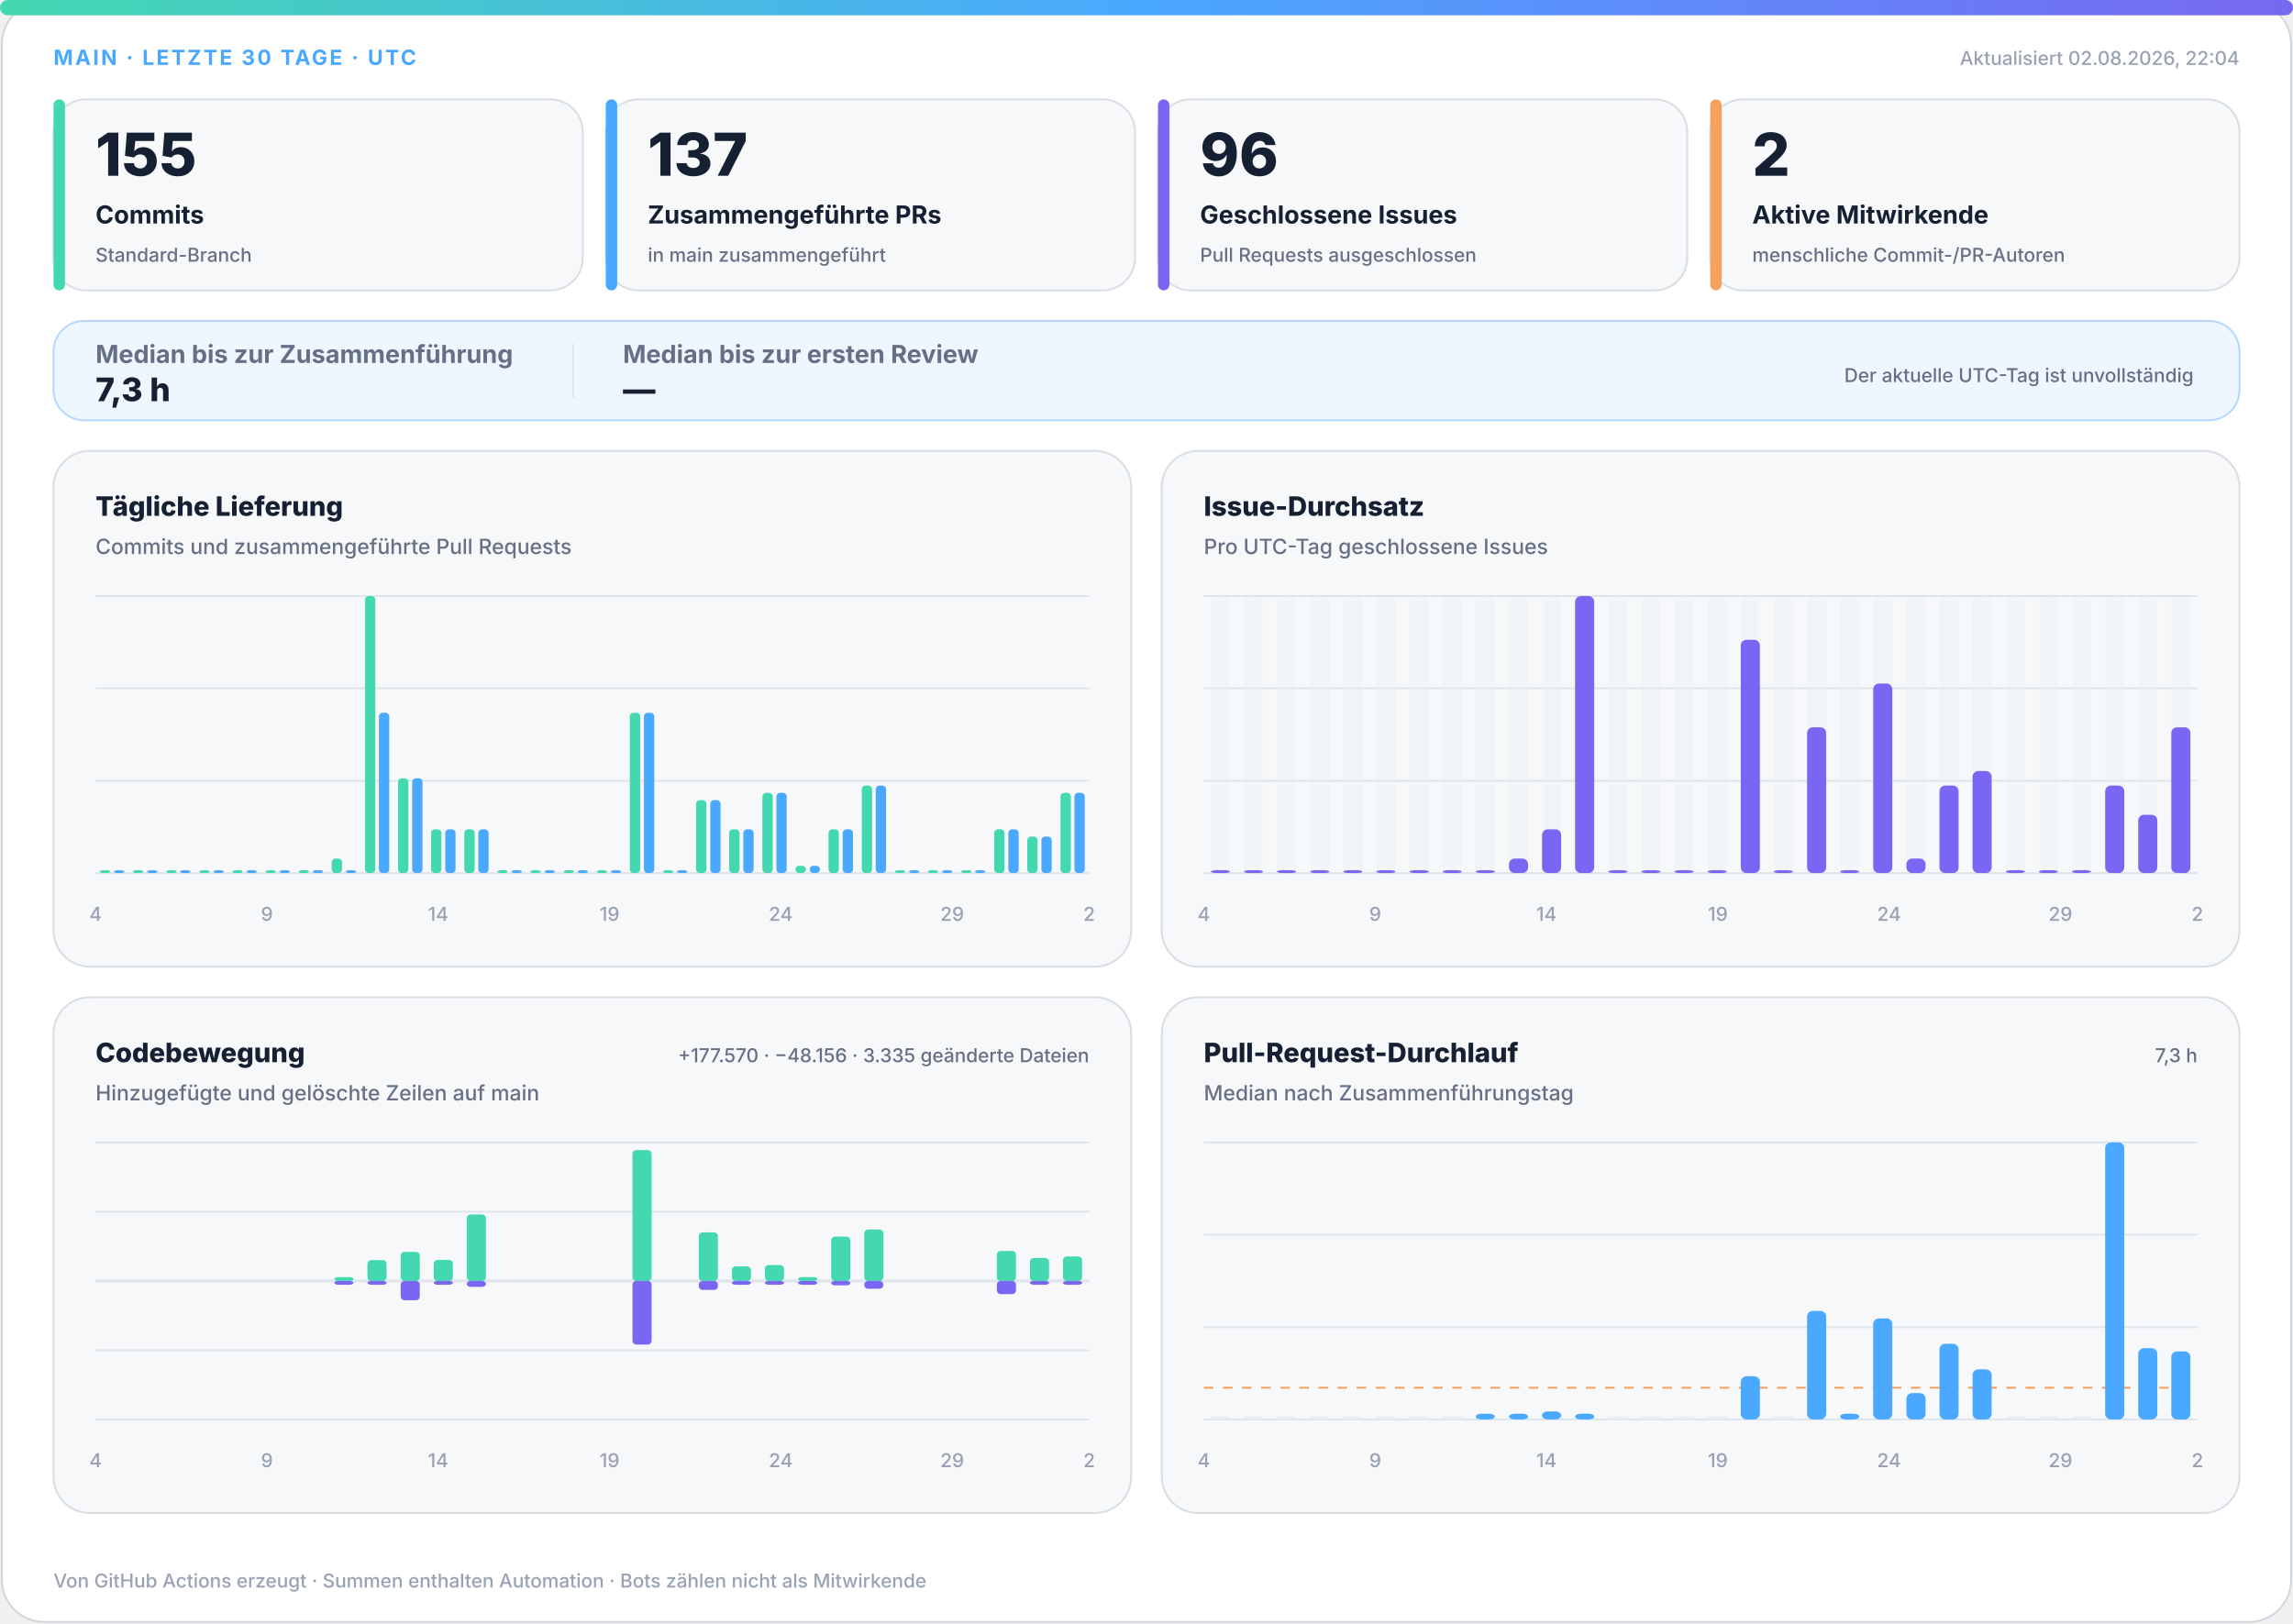
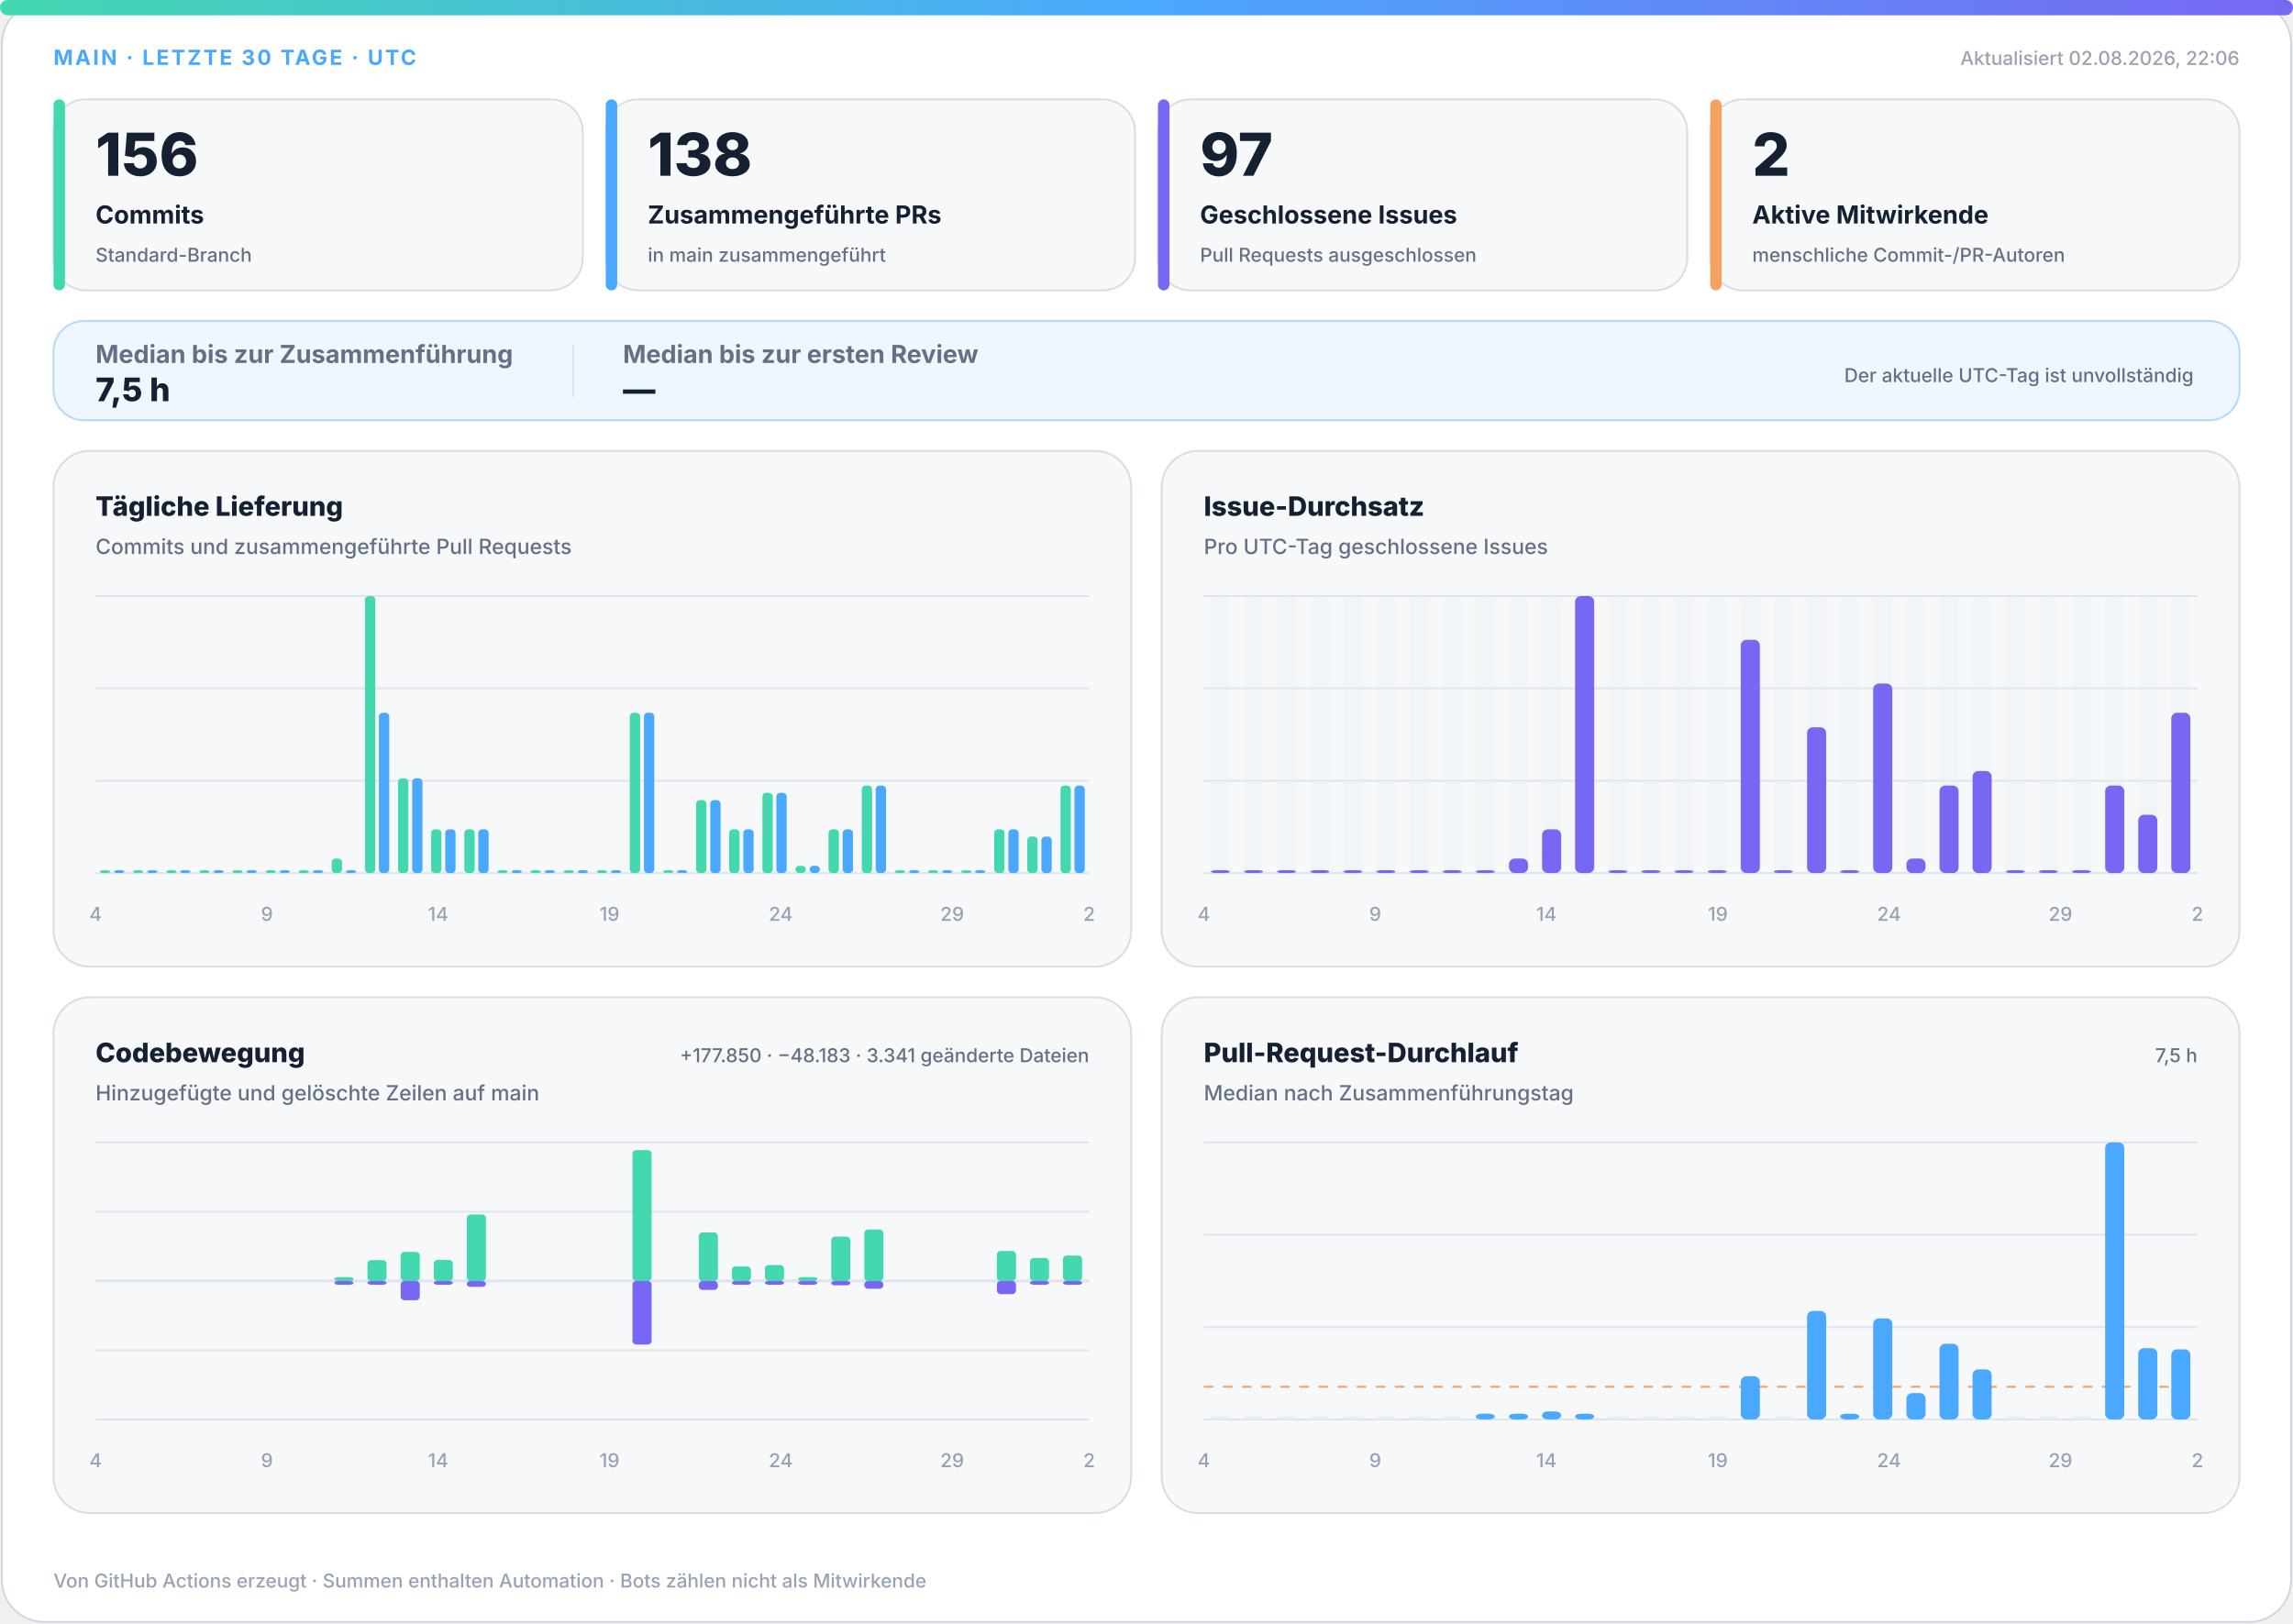
<svg xmlns="http://www.w3.org/2000/svg" width="1200" height="850" viewBox="0 0 1200 850" role="img" aria-labelledby="title desc">
  <defs>
    <linearGradient id="accent" x1="0" y1="0" x2="1" y2="0">
      <stop offset="0%" stop-color="#43d8b0" />
      <stop offset="50%" stop-color="#4aa8ff" />
      <stop offset="100%" stop-color="#7867f2" />
    </linearGradient>
    <linearGradient id="soft" x1="0" y1="0" x2="1" y2="1">
      <stop offset="0%" stop-color="#43d8b0" stop-opacity=".18" />
      <stop offset="100%" stop-color="#7867f2" stop-opacity=".12" />
    </linearGradient>
  </defs>
  <style>
.bg{fill:#fff;stroke:#d0d7de}.surface{fill:#f6f8fa;stroke:#d8dee4}.strong{fill:#eef7ff;stroke:#b6d8ff}.ink{fill:#162033}.muted{fill:#667085}.faint{fill:#98a2b3}.grid{stroke:#dfe5ec}.track{fill:#e7edf3}
.meta{font:750 11px -apple-system,BlinkMacSystemFont,"Segoe UI",sans-serif;letter-spacing:1.1px}.value{font:820 31px -apple-system,BlinkMacSystemFont,"Segoe UI",sans-serif}.label{font:720 13px -apple-system,BlinkMacSystemFont,"Segoe UI",sans-serif}.scope{font:520 10px -apple-system,BlinkMacSystemFont,"Segoe UI",sans-serif}.chart-title{font:760 14px -apple-system,BlinkMacSystemFont,"Segoe UI",sans-serif}.chart-subtitle{font:520 11px -apple-system,BlinkMacSystemFont,"Segoe UI",sans-serif}.small{font:540 10px -apple-system,BlinkMacSystemFont,"Segoe UI",sans-serif}.flow-value{font:780 17px -apple-system,BlinkMacSystemFont,"Segoe UI",sans-serif}
@media(prefers-color-scheme:dark){.bg{fill:#0d1117;stroke:#30363d}.surface{fill:#161b22;stroke:#30363d}.strong{fill:#10263a;stroke:#244d70}.ink{fill:#f0f6fc}.muted{fill:#a7b0bc}.faint{fill:#7d8590}.grid{stroke:#30363d}.track{fill:#27313d}}
</style>
  <rect class="bg" x="1" y="1" width="1198" height="848" rx="22" />
  <rect x="0" y="0" width="1200" height="8" rx="4" fill="url(#accent)" />
  <text class="meta" x="28" y="34" fill="#4aa8ff">MAIN · LETZTE 30 TAGE · UTC</text>
-   <text class="small faint" x="1172" y="34" text-anchor="end">Aktualisiert 02.08.2026, 22:04</text>
+   <text class="small faint" x="1172" y="34" text-anchor="end">Aktualisiert 02.08.2026, 22:06</text>
  <g>
    <rect class="surface" x="28" y="52" width="277" height="100" rx="17" />
    <rect x="28" y="52" width="6" height="100" rx="3" fill="#43d8b0" />
-     <text class="value ink" x="50" y="92" style="font-size:31px">155</text>
+     <text class="value ink" x="50" y="92" style="font-size:31px">156</text>
    <text class="label ink" x="50" y="117" style="font-size:13px">Commits</text>
    <text class="scope muted" x="50" y="137" style="font-size:10px">Standard-Branch</text>
  </g>
  <g>
    <rect class="surface" x="317" y="52" width="277" height="100" rx="17" />
    <rect x="317" y="52" width="6" height="100" rx="3" fill="#4aa8ff" />
-     <text class="value ink" x="339" y="92" style="font-size:31px">137</text>
+     <text class="value ink" x="339" y="92" style="font-size:31px">138</text>
    <text class="label ink" x="339" y="117" style="font-size:13px">Zusammengeführte PRs</text>
    <text class="scope muted" x="339" y="137" style="font-size:10px">in main zusammengeführt</text>
  </g>
  <g>
    <rect class="surface" x="606" y="52" width="277" height="100" rx="17" />
    <rect x="606" y="52" width="6" height="100" rx="3" fill="#7867f2" />
-     <text class="value ink" x="628" y="92" style="font-size:31px">96</text>
+     <text class="value ink" x="628" y="92" style="font-size:31px">97</text>
    <text class="label ink" x="628" y="117" style="font-size:13px">Geschlossene Issues</text>
    <text class="scope muted" x="628" y="137" style="font-size:10px">Pull Requests ausgeschlossen</text>
  </g>
  <g>
    <rect class="surface" x="895" y="52" width="277" height="100" rx="17" />
    <rect x="895" y="52" width="6" height="100" rx="3" fill="#f4a261" />
    <text class="value ink" x="917" y="92" style="font-size:31px">2</text>
    <text class="label ink" x="917" y="117" style="font-size:13px">Aktive Mitwirkende</text>
    <text class="scope muted" x="917" y="137" style="font-size:10px">menschliche Commit-/PR-Autoren</text>
  </g>
  <g>
    <rect class="strong" x="28" y="168" width="1144" height="52" rx="16" fill="url(#soft)" />
    <text class="label muted" x="50" y="190">Median bis zur Zusammenführung</text>
-     <text class="flow-value ink" x="50" y="210">7,3 h</text>
+     <text class="flow-value ink" x="50" y="210">7,5 h</text>
    <line class="grid" x1="300" y1="180" x2="300" y2="208" />
    <text class="label muted" x="326" y="190">Median bis zur ersten Review</text>
    <text class="flow-value ink" x="326" y="210">—</text>
    <text class="scope muted" x="1148" y="200" text-anchor="end">Der aktuelle UTC-Tag ist unvollständig</text>
  </g>
  <g>
    <rect class="surface" x="28" y="236" width="564" height="270" rx="19" />
    <text class="chart-title ink" x="50" y="270">Tägliche Lieferung</text>
    <text class="chart-subtitle muted" x="50" y="290">Commits und zusammengeführte Pull Requests</text>
    <line class="grid" x1="50" y1="312.0" x2="570" y2="312.0" />
    <line class="grid" x1="50" y1="360.3" x2="570" y2="360.3" />
    <line class="grid" x1="50" y1="408.7" x2="570" y2="408.7" />
    <line class="grid" x1="50" y1="457.0" x2="570" y2="457.0" />
    <rect x="52.3" y="455.5" width="5.4" height="1.5" rx="2" fill="#43d8b0" />
    <rect x="59.7" y="455.5" width="5.4" height="1.5" rx="2" fill="#4aa8ff" />
    <rect x="69.6" y="455.5" width="5.4" height="1.5" rx="2" fill="#43d8b0" />
    <rect x="77.0" y="455.5" width="5.4" height="1.5" rx="2" fill="#4aa8ff" />
    <rect x="87.0" y="455.5" width="5.4" height="1.5" rx="2" fill="#43d8b0" />
    <rect x="94.3" y="455.5" width="5.4" height="1.5" rx="2" fill="#4aa8ff" />
    <rect x="104.3" y="455.5" width="5.4" height="1.5" rx="2" fill="#43d8b0" />
    <rect x="111.7" y="455.5" width="5.4" height="1.5" rx="2" fill="#4aa8ff" />
    <rect x="121.6" y="455.5" width="5.4" height="1.5" rx="2" fill="#43d8b0" />
    <rect x="129.0" y="455.5" width="5.4" height="1.5" rx="2" fill="#4aa8ff" />
    <rect x="139.0" y="455.5" width="5.4" height="1.5" rx="2" fill="#43d8b0" />
    <rect x="146.3" y="455.5" width="5.4" height="1.5" rx="2" fill="#4aa8ff" />
    <rect x="156.3" y="455.5" width="5.4" height="1.5" rx="2" fill="#43d8b0" />
    <rect x="163.7" y="455.5" width="5.4" height="1.5" rx="2" fill="#4aa8ff" />
    <rect x="173.6" y="449.4" width="5.4" height="7.6" rx="2" fill="#43d8b0" />
    <rect x="181.0" y="455.5" width="5.4" height="1.5" rx="2" fill="#4aa8ff" />
    <rect x="191.0" y="312.0" width="5.4" height="145.0" rx="2" fill="#43d8b0" />
    <rect x="198.3" y="373.1" width="5.4" height="83.9" rx="2" fill="#4aa8ff" />
    <rect x="208.3" y="407.4" width="5.4" height="49.6" rx="2" fill="#43d8b0" />
    <rect x="215.7" y="407.4" width="5.4" height="49.6" rx="2" fill="#4aa8ff" />
    <rect x="225.6" y="434.1" width="5.4" height="22.9" rx="2" fill="#43d8b0" />
    <rect x="233.0" y="434.1" width="5.4" height="22.9" rx="2" fill="#4aa8ff" />
    <rect x="243.0" y="434.1" width="5.4" height="22.9" rx="2" fill="#43d8b0" />
    <rect x="250.3" y="434.1" width="5.4" height="22.9" rx="2" fill="#4aa8ff" />
    <rect x="260.3" y="455.5" width="5.4" height="1.5" rx="2" fill="#43d8b0" />
    <rect x="267.7" y="455.5" width="5.4" height="1.5" rx="2" fill="#4aa8ff" />
    <rect x="277.6" y="455.5" width="5.4" height="1.5" rx="2" fill="#43d8b0" />
    <rect x="285.0" y="455.5" width="5.4" height="1.5" rx="2" fill="#4aa8ff" />
    <rect x="295.0" y="455.5" width="5.4" height="1.5" rx="2" fill="#43d8b0" />
    <rect x="302.3" y="455.5" width="5.4" height="1.5" rx="2" fill="#4aa8ff" />
    <rect x="312.3" y="455.5" width="5.4" height="1.5" rx="2" fill="#43d8b0" />
    <rect x="319.7" y="455.5" width="5.4" height="1.5" rx="2" fill="#4aa8ff" />
    <rect x="329.6" y="373.1" width="5.4" height="83.9" rx="2" fill="#43d8b0" />
    <rect x="337.0" y="373.1" width="5.4" height="83.9" rx="2" fill="#4aa8ff" />
    <rect x="347.0" y="455.5" width="5.4" height="1.5" rx="2" fill="#43d8b0" />
    <rect x="354.3" y="455.5" width="5.4" height="1.5" rx="2" fill="#4aa8ff" />
    <rect x="364.3" y="418.8" width="5.4" height="38.2" rx="2" fill="#43d8b0" />
    <rect x="371.7" y="418.8" width="5.4" height="38.2" rx="2" fill="#4aa8ff" />
    <rect x="381.6" y="434.1" width="5.4" height="22.9" rx="2" fill="#43d8b0" />
    <rect x="389.0" y="434.1" width="5.4" height="22.9" rx="2" fill="#4aa8ff" />
    <rect x="399.0" y="415.0" width="5.4" height="42.0" rx="2" fill="#43d8b0" />
    <rect x="406.3" y="415.0" width="5.4" height="42.0" rx="2" fill="#4aa8ff" />
    <rect x="416.3" y="453.2" width="5.4" height="3.8" rx="2" fill="#43d8b0" />
    <rect x="423.7" y="453.2" width="5.4" height="3.8" rx="2" fill="#4aa8ff" />
    <rect x="433.6" y="434.1" width="5.4" height="22.9" rx="2" fill="#43d8b0" />
    <rect x="441.0" y="434.1" width="5.4" height="22.9" rx="2" fill="#4aa8ff" />
    <rect x="451.0" y="411.2" width="5.4" height="45.8" rx="2" fill="#43d8b0" />
    <rect x="458.3" y="411.2" width="5.4" height="45.8" rx="2" fill="#4aa8ff" />
    <rect x="468.3" y="455.5" width="5.4" height="1.5" rx="2" fill="#43d8b0" />
    <rect x="475.7" y="455.5" width="5.4" height="1.5" rx="2" fill="#4aa8ff" />
    <rect x="485.6" y="455.5" width="5.4" height="1.5" rx="2" fill="#43d8b0" />
    <rect x="493.0" y="455.5" width="5.4" height="1.5" rx="2" fill="#4aa8ff" />
    <rect x="503.0" y="455.5" width="5.4" height="1.5" rx="2" fill="#43d8b0" />
    <rect x="510.3" y="455.5" width="5.4" height="1.5" rx="2" fill="#4aa8ff" />
    <rect x="520.3" y="434.1" width="5.4" height="22.9" rx="2" fill="#43d8b0" />
    <rect x="527.7" y="434.1" width="5.4" height="22.9" rx="2" fill="#4aa8ff" />
    <rect x="537.6" y="437.9" width="5.4" height="19.1" rx="2" fill="#43d8b0" />
    <rect x="545.0" y="437.9" width="5.4" height="19.1" rx="2" fill="#4aa8ff" />
-     <rect x="555.0" y="415.0" width="5.4" height="42.0" rx="2" fill="#43d8b0" />
-     <rect x="562.3" y="415.0" width="5.4" height="42.0" rx="2" fill="#4aa8ff" />
+     <rect x="555.0" y="411.2" width="5.4" height="45.8" rx="2" fill="#43d8b0" />
+     <rect x="562.3" y="411.2" width="5.4" height="45.8" rx="2" fill="#4aa8ff" />
    <text class="small faint" x="50.0" y="482" text-anchor="middle">4</text>
    <text class="small faint" x="139.7" y="482" text-anchor="middle">9</text>
    <text class="small faint" x="229.3" y="482" text-anchor="middle">14</text>
    <text class="small faint" x="319.0" y="482" text-anchor="middle">19</text>
    <text class="small faint" x="408.6" y="482" text-anchor="middle">24</text>
    <text class="small faint" x="498.3" y="482" text-anchor="middle">29</text>
    <text class="small faint" x="570.0" y="482" text-anchor="middle">2</text>
  </g>
  <g>
    <rect class="surface" x="608" y="236" width="564" height="270" rx="19" />
    <text class="chart-title ink" x="630" y="270">Issue-Durchsatz</text>
    <text class="chart-subtitle muted" x="630" y="290">Pro UTC-Tag geschlossene Issues</text>
    <line class="grid" x1="630" y1="312.0" x2="1150" y2="312.0" />
    <line class="grid" x1="630" y1="360.3" x2="1150" y2="360.3" />
    <line class="grid" x1="630" y1="408.7" x2="1150" y2="408.7" />
    <line class="grid" x1="630" y1="457.0" x2="1150" y2="457.0" />
    <g>
      <rect class="track" x="633.7" y="312" width="10.0" height="145" rx="3" opacity=".3" />
      <rect x="633.7" y="455.5" width="10.0" height="1.5" rx="3" fill="#7867f2" />
    </g>
    <g>
      <rect class="track" x="651.0" y="312" width="10.0" height="145" rx="3" opacity=".3" />
      <rect x="651.0" y="455.5" width="10.0" height="1.5" rx="3" fill="#7867f2" />
    </g>
    <g>
      <rect class="track" x="668.3" y="312" width="10.0" height="145" rx="3" opacity=".3" />
      <rect x="668.3" y="455.5" width="10.0" height="1.5" rx="3" fill="#7867f2" />
    </g>
    <g>
      <rect class="track" x="685.7" y="312" width="10.0" height="145" rx="3" opacity=".3" />
      <rect x="685.7" y="455.5" width="10.0" height="1.5" rx="3" fill="#7867f2" />
    </g>
    <g>
      <rect class="track" x="703.0" y="312" width="10.0" height="145" rx="3" opacity=".3" />
      <rect x="703.0" y="455.5" width="10.0" height="1.5" rx="3" fill="#7867f2" />
    </g>
    <g>
      <rect class="track" x="720.3" y="312" width="10.0" height="145" rx="3" opacity=".3" />
      <rect x="720.3" y="455.5" width="10.0" height="1.5" rx="3" fill="#7867f2" />
    </g>
    <g>
      <rect class="track" x="737.7" y="312" width="10.0" height="145" rx="3" opacity=".3" />
      <rect x="737.7" y="455.5" width="10.0" height="1.5" rx="3" fill="#7867f2" />
    </g>
    <g>
      <rect class="track" x="755.0" y="312" width="10.0" height="145" rx="3" opacity=".3" />
      <rect x="755.0" y="455.5" width="10.0" height="1.5" rx="3" fill="#7867f2" />
    </g>
    <g>
      <rect class="track" x="772.3" y="312" width="10.0" height="145" rx="3" opacity=".3" />
      <rect x="772.3" y="455.5" width="10.0" height="1.5" rx="3" fill="#7867f2" />
    </g>
    <g>
      <rect class="track" x="789.7" y="312" width="10.0" height="145" rx="3" opacity=".3" />
      <rect x="789.7" y="449.4" width="10.0" height="7.6" rx="3" fill="#7867f2" />
    </g>
    <g>
      <rect class="track" x="807.0" y="312" width="10.0" height="145" rx="3" opacity=".3" />
      <rect x="807.0" y="434.1" width="10.0" height="22.9" rx="3" fill="#7867f2" />
    </g>
    <g>
      <rect class="track" x="824.3" y="312" width="10.0" height="145" rx="3" opacity=".3" />
      <rect x="824.3" y="312.0" width="10.0" height="145.0" rx="3" fill="#7867f2" />
    </g>
    <g>
      <rect class="track" x="841.7" y="312" width="10.0" height="145" rx="3" opacity=".3" />
      <rect x="841.7" y="455.5" width="10.0" height="1.5" rx="3" fill="#7867f2" />
    </g>
    <g>
      <rect class="track" x="859.0" y="312" width="10.0" height="145" rx="3" opacity=".3" />
      <rect x="859.0" y="455.5" width="10.0" height="1.5" rx="3" fill="#7867f2" />
    </g>
    <g>
      <rect class="track" x="876.3" y="312" width="10.0" height="145" rx="3" opacity=".3" />
      <rect x="876.3" y="455.5" width="10.0" height="1.5" rx="3" fill="#7867f2" />
    </g>
    <g>
      <rect class="track" x="893.7" y="312" width="10.0" height="145" rx="3" opacity=".3" />
      <rect x="893.7" y="455.5" width="10.0" height="1.5" rx="3" fill="#7867f2" />
    </g>
    <g>
      <rect class="track" x="911.0" y="312" width="10.0" height="145" rx="3" opacity=".3" />
      <rect x="911.0" y="334.9" width="10.0" height="122.1" rx="3" fill="#7867f2" />
    </g>
    <g>
      <rect class="track" x="928.3" y="312" width="10.0" height="145" rx="3" opacity=".3" />
      <rect x="928.3" y="455.5" width="10.0" height="1.5" rx="3" fill="#7867f2" />
    </g>
    <g>
      <rect class="track" x="945.7" y="312" width="10.0" height="145" rx="3" opacity=".3" />
      <rect x="945.7" y="380.7" width="10.0" height="76.3" rx="3" fill="#7867f2" />
    </g>
    <g>
      <rect class="track" x="963.0" y="312" width="10.0" height="145" rx="3" opacity=".3" />
      <rect x="963.0" y="455.5" width="10.0" height="1.5" rx="3" fill="#7867f2" />
    </g>
    <g>
      <rect class="track" x="980.3" y="312" width="10.0" height="145" rx="3" opacity=".3" />
      <rect x="980.3" y="357.8" width="10.0" height="99.2" rx="3" fill="#7867f2" />
    </g>
    <g>
      <rect class="track" x="997.7" y="312" width="10.0" height="145" rx="3" opacity=".3" />
      <rect x="997.7" y="449.4" width="10.0" height="7.6" rx="3" fill="#7867f2" />
    </g>
    <g>
      <rect class="track" x="1015.0" y="312" width="10.0" height="145" rx="3" opacity=".3" />
      <rect x="1015.0" y="411.2" width="10.0" height="45.8" rx="3" fill="#7867f2" />
    </g>
    <g>
      <rect class="track" x="1032.3" y="312" width="10.0" height="145" rx="3" opacity=".3" />
      <rect x="1032.3" y="403.6" width="10.0" height="53.4" rx="3" fill="#7867f2" />
    </g>
    <g>
      <rect class="track" x="1049.7" y="312" width="10.0" height="145" rx="3" opacity=".3" />
      <rect x="1049.7" y="455.5" width="10.0" height="1.5" rx="3" fill="#7867f2" />
    </g>
    <g>
      <rect class="track" x="1067.0" y="312" width="10.0" height="145" rx="3" opacity=".3" />
      <rect x="1067.0" y="455.5" width="10.0" height="1.5" rx="3" fill="#7867f2" />
    </g>
    <g>
      <rect class="track" x="1084.3" y="312" width="10.0" height="145" rx="3" opacity=".3" />
      <rect x="1084.3" y="455.5" width="10.0" height="1.5" rx="3" fill="#7867f2" />
    </g>
    <g>
      <rect class="track" x="1101.7" y="312" width="10.0" height="145" rx="3" opacity=".3" />
      <rect x="1101.7" y="411.2" width="10.0" height="45.8" rx="3" fill="#7867f2" />
    </g>
    <g>
      <rect class="track" x="1119.0" y="312" width="10.0" height="145" rx="3" opacity=".3" />
      <rect x="1119.0" y="426.5" width="10.0" height="30.5" rx="3" fill="#7867f2" />
    </g>
    <g>
      <rect class="track" x="1136.3" y="312" width="10.0" height="145" rx="3" opacity=".3" />
-       <rect x="1136.3" y="380.7" width="10.0" height="76.3" rx="3" fill="#7867f2" />
+       <rect x="1136.3" y="373.1" width="10.0" height="83.9" rx="3" fill="#7867f2" />
    </g>
    <text class="small faint" x="630.0" y="482" text-anchor="middle">4</text>
    <text class="small faint" x="719.7" y="482" text-anchor="middle">9</text>
    <text class="small faint" x="809.3" y="482" text-anchor="middle">14</text>
    <text class="small faint" x="899.0" y="482" text-anchor="middle">19</text>
    <text class="small faint" x="988.6" y="482" text-anchor="middle">24</text>
    <text class="small faint" x="1078.3" y="482" text-anchor="middle">29</text>
    <text class="small faint" x="1150.0" y="482" text-anchor="middle">2</text>
  </g>
  <g>
    <rect class="surface" x="28" y="522" width="564" height="270" rx="19" />
    <text class="chart-title ink" x="50" y="556">Codebewegung</text>
    <text class="chart-subtitle muted" x="50" y="576">Hinzugefügte und gelöschte Zeilen auf main</text>
-     <text class="small muted" x="570" y="556" text-anchor="end">+177.570 · −48.156 · 3.335 geänderte Dateien</text>
+     <text class="small muted" x="570" y="556" text-anchor="end">+177.850 · −48.183 · 3.341 geänderte Dateien</text>
    <line class="grid" x1="50" y1="598.0" x2="570" y2="598.0" />
    <line class="grid" x1="50" y1="634.3" x2="570" y2="634.3" />
    <line class="grid" x1="50" y1="670.5" x2="570" y2="670.5" />
    <line class="grid" x1="50" y1="706.8" x2="570" y2="706.8" />
    <line class="grid" x1="50" y1="743.0" x2="570" y2="743.0" />
    <line class="grid" x1="50" y1="670.5" x2="570" y2="670.5" stroke-width="1.5" />
    <rect x="53.7" y="670.5" width="10.0" height="0.0" rx="2" fill="#43d8b0" />
    <rect x="53.7" y="670.5" width="10.0" height="0.0" rx="2" fill="#7867f2" />
    <rect x="71.0" y="670.5" width="10.0" height="0.0" rx="2" fill="#43d8b0" />
    <rect x="71.0" y="670.5" width="10.0" height="0.0" rx="2" fill="#7867f2" />
    <rect x="88.3" y="670.5" width="10.0" height="0.0" rx="2" fill="#43d8b0" />
    <rect x="88.3" y="670.5" width="10.0" height="0.0" rx="2" fill="#7867f2" />
    <rect x="105.7" y="670.5" width="10.0" height="0.0" rx="2" fill="#43d8b0" />
    <rect x="105.7" y="670.5" width="10.0" height="0.0" rx="2" fill="#7867f2" />
    <rect x="123.0" y="670.5" width="10.0" height="0.0" rx="2" fill="#43d8b0" />
    <rect x="123.0" y="670.5" width="10.0" height="0.0" rx="2" fill="#7867f2" />
    <rect x="140.3" y="670.5" width="10.0" height="0.0" rx="2" fill="#43d8b0" />
    <rect x="140.3" y="670.5" width="10.0" height="0.0" rx="2" fill="#7867f2" />
    <rect x="157.7" y="670.5" width="10.0" height="0.0" rx="2" fill="#43d8b0" />
    <rect x="157.7" y="670.5" width="10.0" height="0.0" rx="2" fill="#7867f2" />
    <rect x="175.0" y="668.5" width="10.0" height="2.0" rx="2" fill="#43d8b0" />
    <rect x="175.0" y="670.5" width="10.0" height="2.0" rx="2" fill="#7867f2" />
    <rect x="192.3" y="659.6" width="10.0" height="10.9" rx="2" fill="#43d8b0" />
    <rect x="192.3" y="670.5" width="10.0" height="2.0" rx="2" fill="#7867f2" />
    <rect x="209.7" y="655.3" width="10.0" height="15.2" rx="2" fill="#43d8b0" />
    <rect x="209.7" y="670.5" width="10.0" height="10.1" rx="2" fill="#7867f2" />
    <rect x="227.0" y="659.5" width="10.0" height="11.0" rx="2" fill="#43d8b0" />
    <rect x="227.0" y="670.5" width="10.0" height="2.0" rx="2" fill="#7867f2" />
    <rect x="244.3" y="635.7" width="10.0" height="34.8" rx="2" fill="#43d8b0" />
    <rect x="244.3" y="670.5" width="10.0" height="3.1" rx="2" fill="#7867f2" />
    <rect x="261.7" y="670.5" width="10.0" height="0.0" rx="2" fill="#43d8b0" />
    <rect x="261.7" y="670.5" width="10.0" height="0.0" rx="2" fill="#7867f2" />
    <rect x="279.0" y="670.5" width="10.0" height="0.0" rx="2" fill="#43d8b0" />
    <rect x="279.0" y="670.5" width="10.0" height="0.0" rx="2" fill="#7867f2" />
    <rect x="296.3" y="670.5" width="10.0" height="0.0" rx="2" fill="#43d8b0" />
    <rect x="296.3" y="670.5" width="10.0" height="0.0" rx="2" fill="#7867f2" />
    <rect x="313.7" y="670.5" width="10.0" height="0.0" rx="2" fill="#43d8b0" />
    <rect x="313.7" y="670.5" width="10.0" height="0.0" rx="2" fill="#7867f2" />
    <rect x="331.0" y="602.0" width="10.0" height="68.5" rx="2" fill="#43d8b0" />
    <rect x="331.0" y="670.5" width="10.0" height="33.3" rx="2" fill="#7867f2" />
    <rect x="348.3" y="670.5" width="10.0" height="0.0" rx="2" fill="#43d8b0" />
    <rect x="348.3" y="670.5" width="10.0" height="0.0" rx="2" fill="#7867f2" />
    <rect x="365.7" y="645.1" width="10.0" height="25.4" rx="2" fill="#43d8b0" />
    <rect x="365.7" y="670.5" width="10.0" height="4.7" rx="2" fill="#7867f2" />
    <rect x="383.0" y="662.9" width="10.0" height="7.6" rx="2" fill="#43d8b0" />
    <rect x="383.0" y="670.5" width="10.0" height="2.0" rx="2" fill="#7867f2" />
    <rect x="400.3" y="662.2" width="10.0" height="8.3" rx="2" fill="#43d8b0" />
    <rect x="400.3" y="670.5" width="10.0" height="2.0" rx="2" fill="#7867f2" />
    <rect x="417.7" y="668.5" width="10.0" height="2.0" rx="2" fill="#43d8b0" />
    <rect x="417.7" y="670.5" width="10.0" height="2.0" rx="2" fill="#7867f2" />
    <rect x="435.0" y="647.3" width="10.0" height="23.2" rx="2" fill="#43d8b0" />
    <rect x="435.0" y="670.5" width="10.0" height="2.3" rx="2" fill="#7867f2" />
    <rect x="452.3" y="643.6" width="10.0" height="26.9" rx="2" fill="#43d8b0" />
    <rect x="452.3" y="670.5" width="10.0" height="4.1" rx="2" fill="#7867f2" />
    <rect x="469.7" y="670.5" width="10.0" height="0.0" rx="2" fill="#43d8b0" />
    <rect x="469.7" y="670.5" width="10.0" height="0.0" rx="2" fill="#7867f2" />
    <rect x="487.0" y="670.5" width="10.0" height="0.0" rx="2" fill="#43d8b0" />
    <rect x="487.0" y="670.5" width="10.0" height="0.0" rx="2" fill="#7867f2" />
    <rect x="504.3" y="670.5" width="10.0" height="0.0" rx="2" fill="#43d8b0" />
    <rect x="504.3" y="670.5" width="10.0" height="0.0" rx="2" fill="#7867f2" />
    <rect x="521.7" y="654.8" width="10.0" height="15.7" rx="2" fill="#43d8b0" />
    <rect x="521.7" y="670.5" width="10.0" height="6.9" rx="2" fill="#7867f2" />
    <rect x="539.0" y="658.5" width="10.0" height="12.0" rx="2" fill="#43d8b0" />
    <rect x="539.0" y="670.5" width="10.0" height="2.0" rx="2" fill="#7867f2" />
-     <rect x="556.3" y="657.7" width="10.0" height="12.8" rx="2" fill="#43d8b0" />
+     <rect x="556.3" y="657.2" width="10.0" height="13.3" rx="2" fill="#43d8b0" />
    <rect x="556.3" y="670.5" width="10.0" height="2.0" rx="2" fill="#7867f2" />
    <text class="small faint" x="50.0" y="768" text-anchor="middle">4</text>
    <text class="small faint" x="139.7" y="768" text-anchor="middle">9</text>
    <text class="small faint" x="229.3" y="768" text-anchor="middle">14</text>
    <text class="small faint" x="319.0" y="768" text-anchor="middle">19</text>
    <text class="small faint" x="408.6" y="768" text-anchor="middle">24</text>
    <text class="small faint" x="498.3" y="768" text-anchor="middle">29</text>
    <text class="small faint" x="570.0" y="768" text-anchor="middle">2</text>
  </g>
  <g>
    <rect class="surface" x="608" y="522" width="564" height="270" rx="19" />
    <text class="chart-title ink" x="630" y="556">Pull-Request-Durchlauf</text>
    <text class="chart-subtitle muted" x="630" y="576">Median nach Zusammenführungstag</text>
-     <text class="small muted" x="1150" y="556" text-anchor="end">7,3 h</text>
+     <text class="small muted" x="1150" y="556" text-anchor="end">7,5 h</text>
    <line class="grid" x1="630" y1="598.0" x2="1150" y2="598.0" />
    <line class="grid" x1="630" y1="646.3" x2="1150" y2="646.3" />
    <line class="grid" x1="630" y1="694.7" x2="1150" y2="694.7" />
    <line class="grid" x1="630" y1="743.0" x2="1150" y2="743.0" />
-     <line x1="630" y1="726.4" x2="1150" y2="726.4" stroke="#f4a261" stroke-dasharray="5 5" />
+     <line x1="630" y1="725.9" x2="1150" y2="725.9" stroke="#f4a261" stroke-dasharray="5 5" />
    <rect class="track" x="633.7" y="741.5" width="10.0" height="1.5" />
    <rect class="track" x="651.0" y="741.5" width="10.0" height="1.5" />
    <rect class="track" x="668.3" y="741.5" width="10.0" height="1.5" />
    <rect class="track" x="685.7" y="741.5" width="10.0" height="1.5" />
    <rect class="track" x="703.0" y="741.5" width="10.0" height="1.5" />
    <rect class="track" x="720.3" y="741.5" width="10.0" height="1.5" />
    <rect class="track" x="737.7" y="741.5" width="10.0" height="1.5" />
    <rect class="track" x="755.0" y="741.5" width="10.0" height="1.5" />
    <rect x="772.3" y="740.0" width="10.0" height="3.0" rx="3" fill="#4aa8ff" />
    <rect x="789.7" y="740.0" width="10.0" height="3.0" rx="3" fill="#4aa8ff" />
    <rect x="807.0" y="738.8" width="10.0" height="4.2" rx="3" fill="#4aa8ff" />
    <rect x="824.3" y="740.0" width="10.0" height="3.0" rx="3" fill="#4aa8ff" />
    <rect class="track" x="841.7" y="741.5" width="10.0" height="1.5" />
    <rect class="track" x="859.0" y="741.5" width="10.0" height="1.5" />
    <rect class="track" x="876.3" y="741.5" width="10.0" height="1.5" />
    <rect class="track" x="893.7" y="741.5" width="10.0" height="1.5" />
    <rect x="911.0" y="720.4" width="10.0" height="22.6" rx="3" fill="#4aa8ff" />
    <rect class="track" x="928.3" y="741.5" width="10.0" height="1.5" />
    <rect x="945.7" y="686.2" width="10.0" height="56.8" rx="3" fill="#4aa8ff" />
    <rect x="963.0" y="740.0" width="10.0" height="3.0" rx="3" fill="#4aa8ff" />
    <rect x="980.3" y="690.1" width="10.0" height="52.9" rx="3" fill="#4aa8ff" />
    <rect x="997.7" y="729.2" width="10.0" height="13.8" rx="3" fill="#4aa8ff" />
    <rect x="1015.0" y="703.4" width="10.0" height="39.6" rx="3" fill="#4aa8ff" />
    <rect x="1032.3" y="716.8" width="10.0" height="26.2" rx="3" fill="#4aa8ff" />
    <rect class="track" x="1049.7" y="741.5" width="10.0" height="1.5" />
    <rect class="track" x="1067.0" y="741.5" width="10.0" height="1.5" />
    <rect class="track" x="1084.3" y="741.5" width="10.0" height="1.5" />
    <rect x="1101.7" y="598.0" width="10.0" height="145.0" rx="3" fill="#4aa8ff" />
    <rect x="1119.0" y="705.7" width="10.0" height="37.3" rx="3" fill="#4aa8ff" />
-     <rect x="1136.3" y="707.4" width="10.0" height="35.6" rx="3" fill="#4aa8ff" />
+     <rect x="1136.3" y="706.3" width="10.0" height="36.7" rx="3" fill="#4aa8ff" />
    <text class="small faint" x="630.0" y="768" text-anchor="middle">4</text>
    <text class="small faint" x="719.7" y="768" text-anchor="middle">9</text>
    <text class="small faint" x="809.3" y="768" text-anchor="middle">14</text>
    <text class="small faint" x="899.0" y="768" text-anchor="middle">19</text>
    <text class="small faint" x="988.6" y="768" text-anchor="middle">24</text>
    <text class="small faint" x="1078.3" y="768" text-anchor="middle">29</text>
    <text class="small faint" x="1150.0" y="768" text-anchor="middle">2</text>
  </g>
  <text class="small faint" x="28" y="831">Von GitHub Actions erzeugt · Summen enthalten Automation · Bots zählen nicht als Mitwirkende</text>
</svg>
